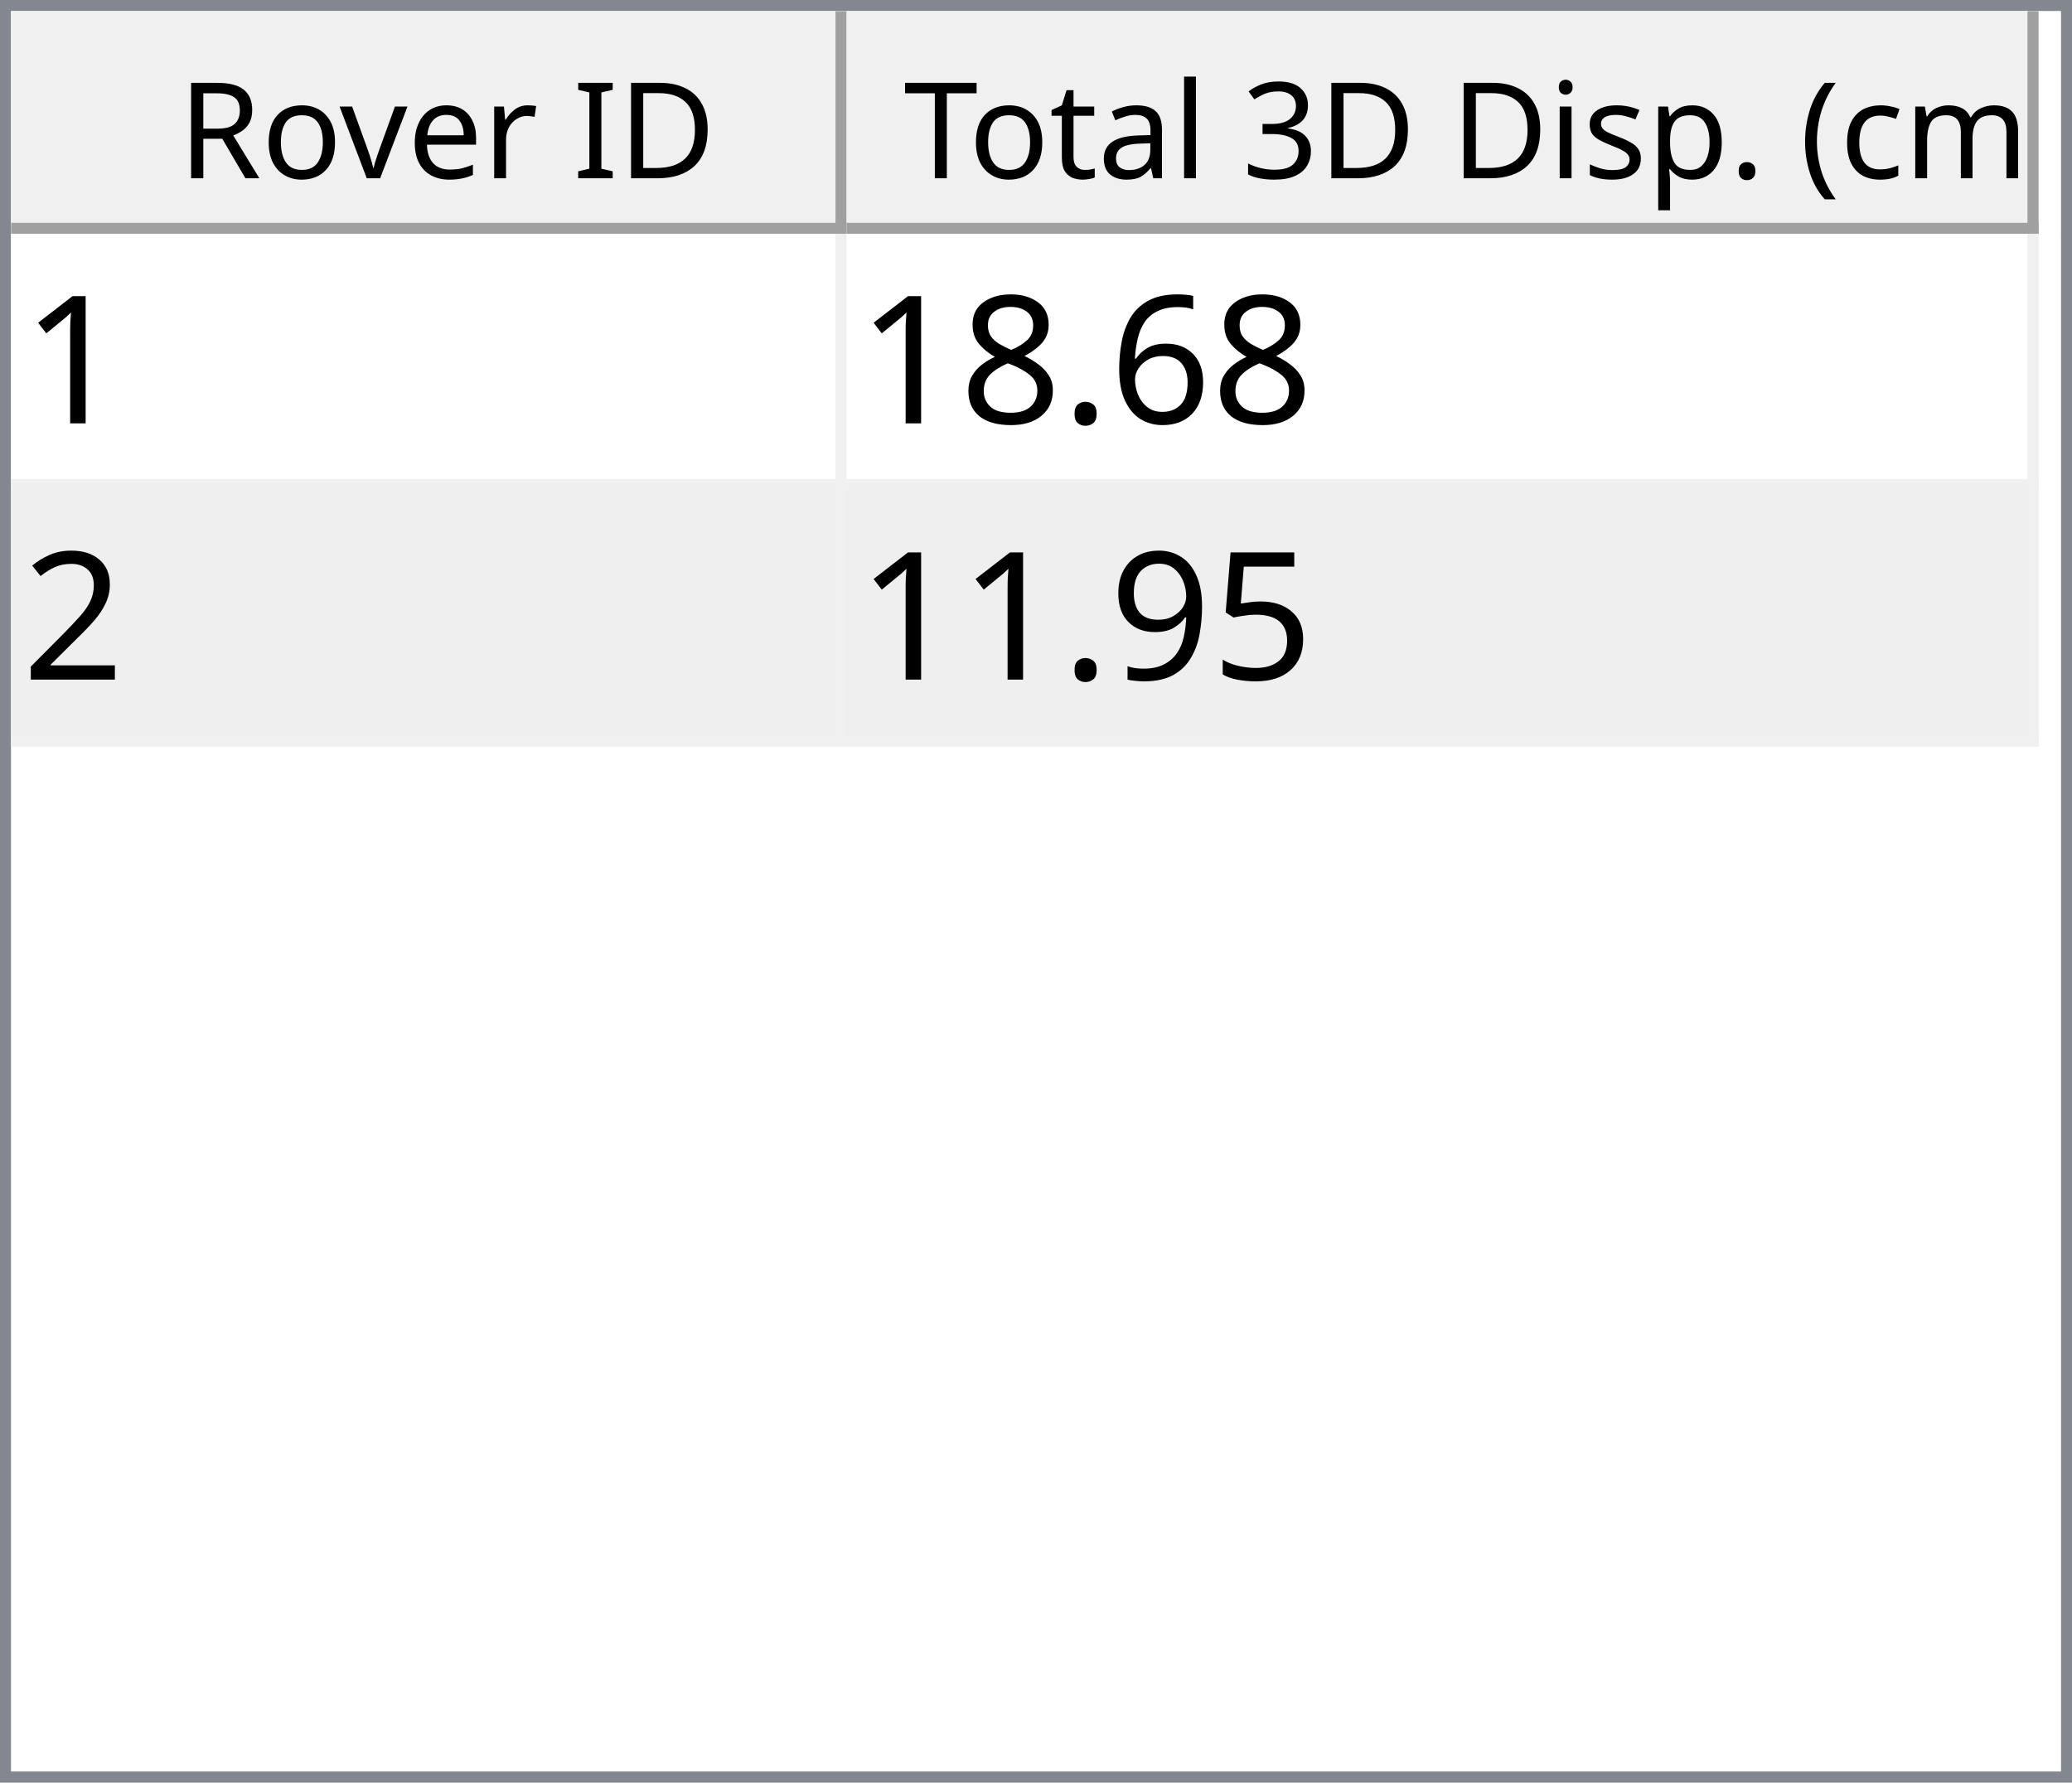
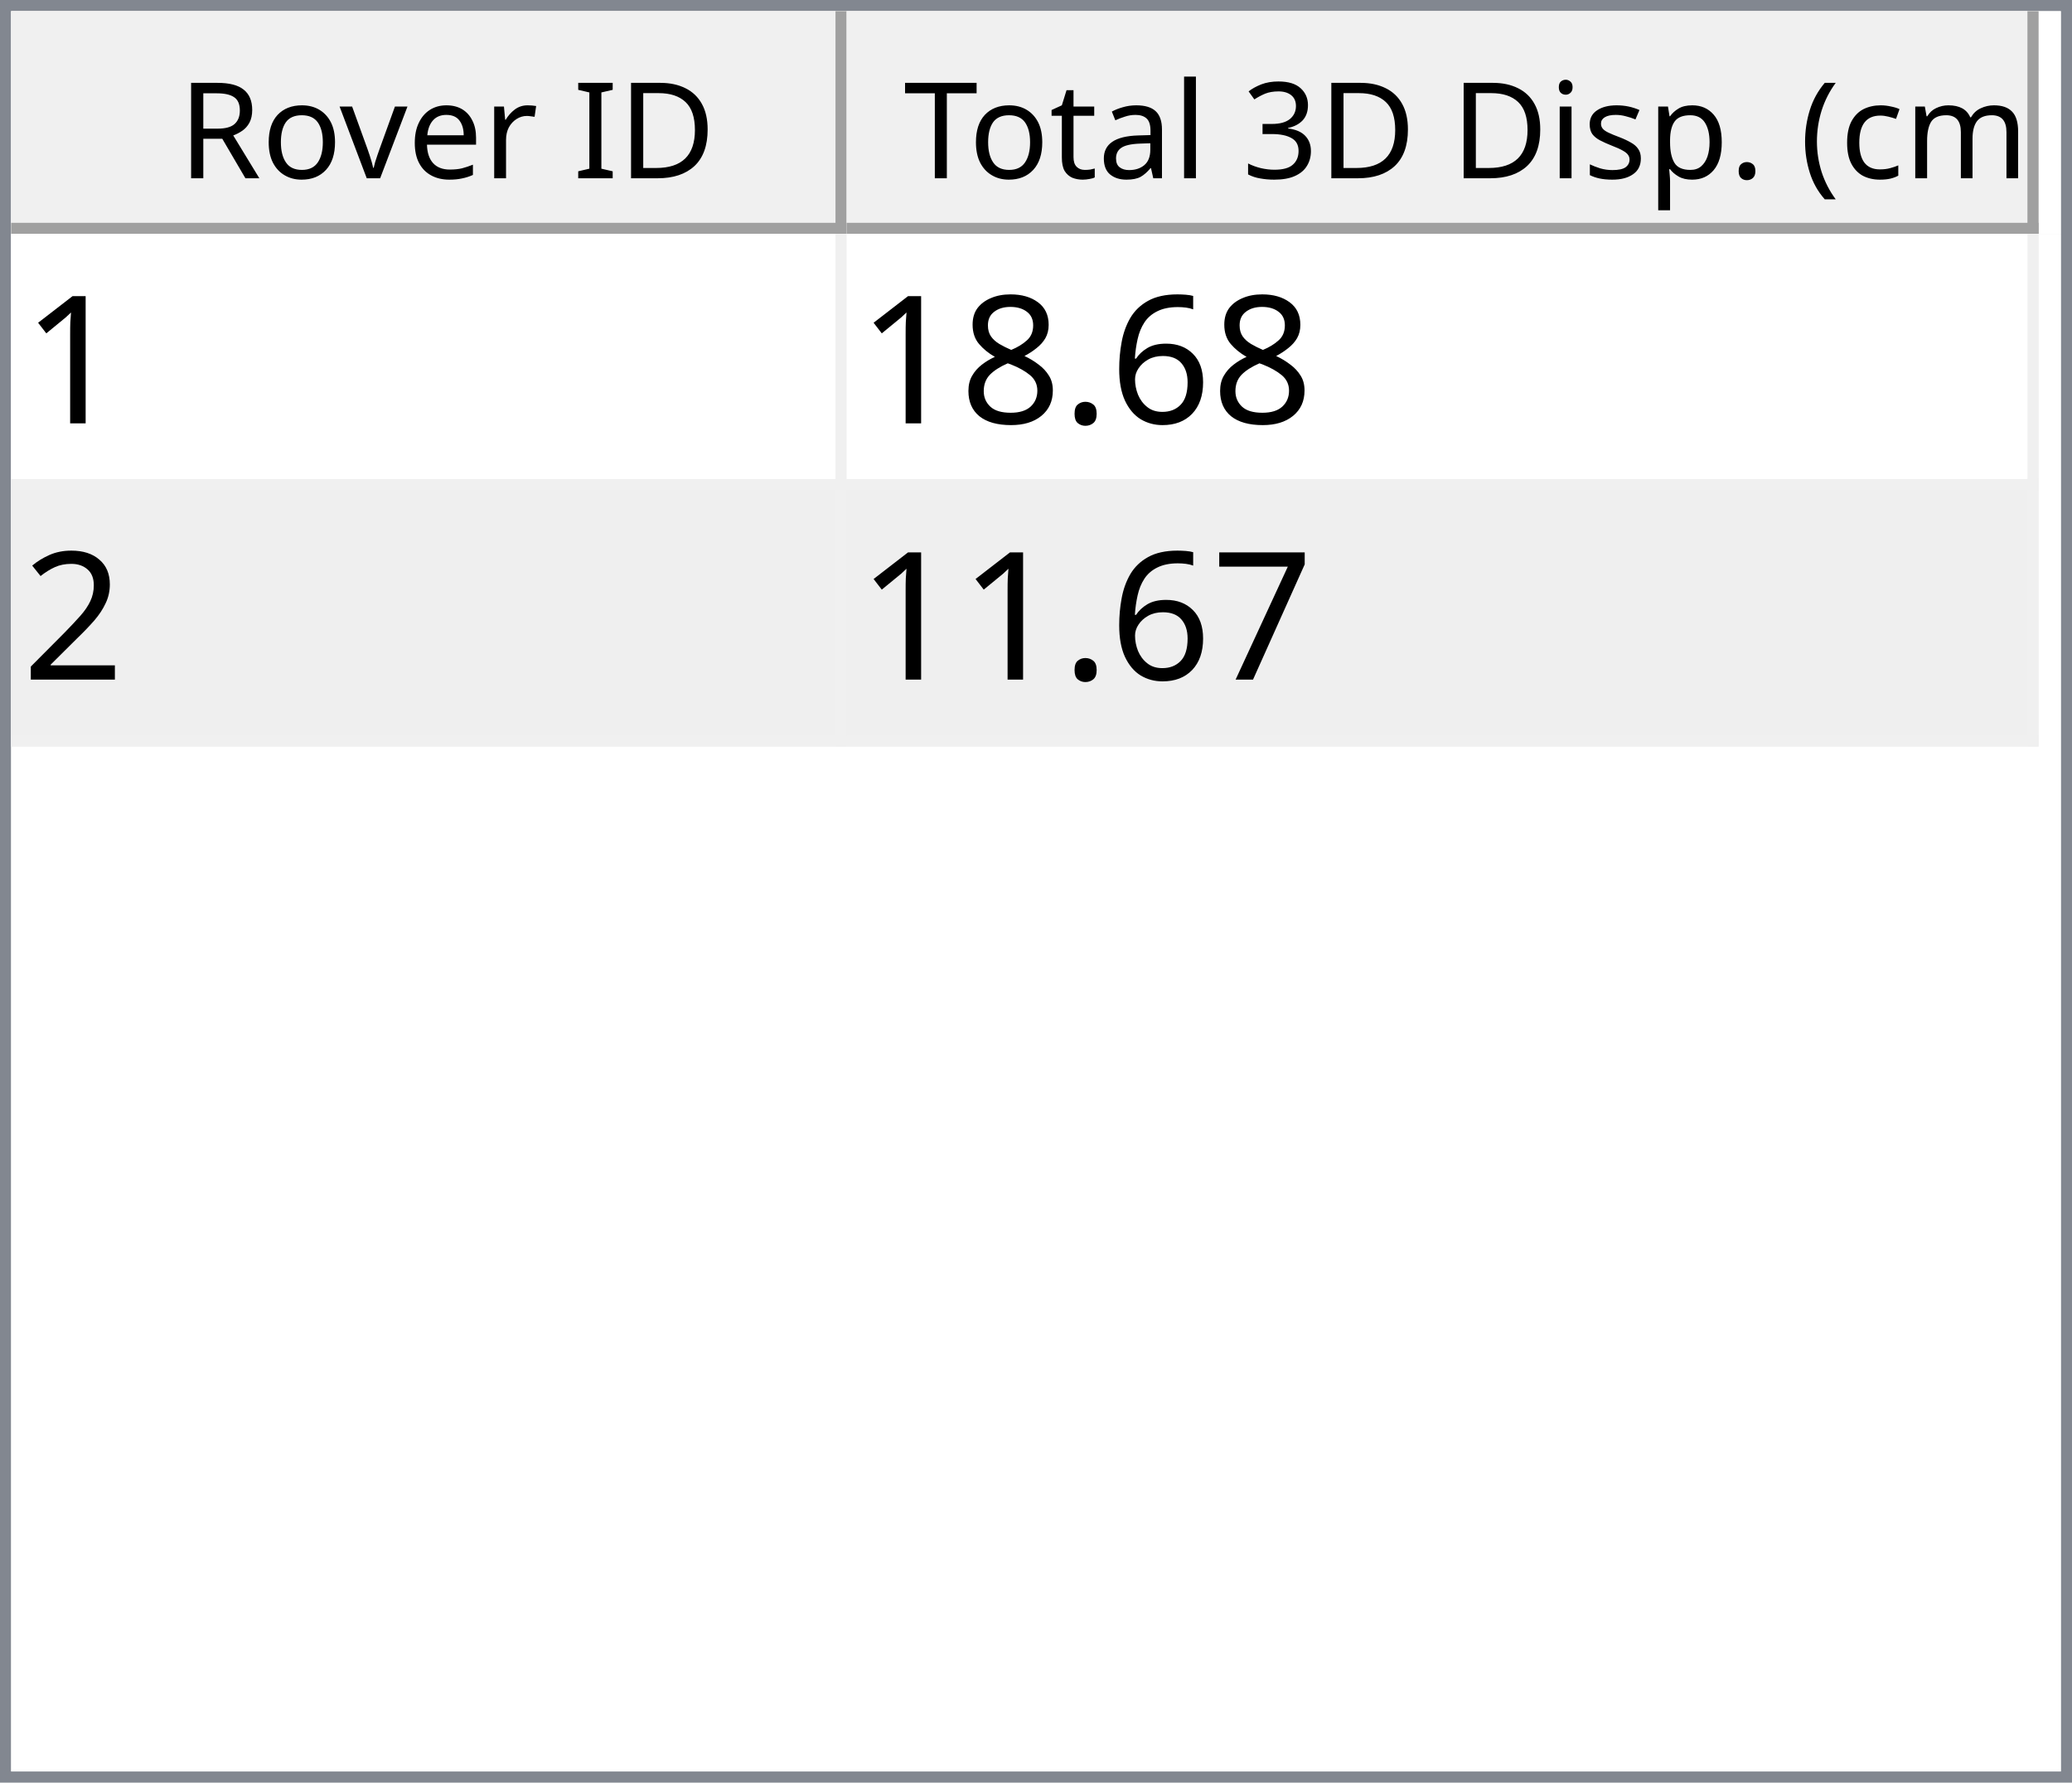
<svg xmlns="http://www.w3.org/2000/svg" style="fill-opacity:1; color-rendering:auto; color-interpolation:auto; text-rendering:auto; stroke:black; stroke-linecap:square; stroke-miterlimit:10; shape-rendering:auto; stroke-opacity:1; fill:black; stroke-dasharray:none; font-weight:normal; stroke-width:1; font-family:'Dialog'; font-style:normal; stroke-linejoin:miter; font-size:12px; stroke-dashoffset:0; image-rendering:auto;" width="186" height="160">
  <defs id="genericDefs" />
  <g>
    <defs id="defs1">
      <clipPath clipPathUnits="userSpaceOnUse" id="clipPath1">
        <path d="M0 0 L186 0 L186 160 L0 160 L0 0 Z" />
      </clipPath>
      <clipPath clipPathUnits="userSpaceOnUse" id="clipPath2">
        <path d="M0 0 L0 160 L186 160 L186 0 Z" />
      </clipPath>
      <clipPath clipPathUnits="userSpaceOnUse" id="clipPath3">
        <path d="M0 0 L0 20 L184 20 L184 0 Z" />
      </clipPath>
      <clipPath clipPathUnits="userSpaceOnUse" id="clipPath4">
        <path d="M0 0 L0 20 L75 20 L75 0 Z" />
      </clipPath>
      <clipPath clipPathUnits="userSpaceOnUse" id="clipPath5">
        <path d="M1 1 L1 19 L74 19 L74 1 Z" />
      </clipPath>
      <clipPath clipPathUnits="userSpaceOnUse" id="clipPath6">
        <path d="M0 0 L0 18 L73 18 L73 0 Z" />
      </clipPath>
      <clipPath clipPathUnits="userSpaceOnUse" id="clipPath7">
        <path d="M-0.5 -0.5 L-0.5 19.5 L74.5 19.5 L74.5 -0.5 Z" />
      </clipPath>
      <clipPath clipPathUnits="userSpaceOnUse" id="clipPath8">
        <path d="M0 0 L0 20 L107 20 L107 0 Z" />
      </clipPath>
      <clipPath clipPathUnits="userSpaceOnUse" id="clipPath9">
        <path d="M1 1 L1 19 L106 19 L106 1 Z" />
      </clipPath>
      <clipPath clipPathUnits="userSpaceOnUse" id="clipPath10">
        <path d="M0 0 L0 18 L105 18 L105 0 Z" />
      </clipPath>
      <clipPath clipPathUnits="userSpaceOnUse" id="clipPath11">
        <path d="M-0.5 -0.5 L-0.5 19.5 L106.5 19.5 L106.5 -0.5 Z" />
      </clipPath>
      <clipPath clipPathUnits="userSpaceOnUse" id="clipPath12">
        <path d="M0 0 L0 138 L184 138 L184 0 Z" />
      </clipPath>
      <clipPath clipPathUnits="userSpaceOnUse" id="clipPath13">
        <path d="M0 0 L0 46 L182 46 L182 0 Z" />
      </clipPath>
      <clipPath clipPathUnits="userSpaceOnUse" id="clipPath14">
        <path d="M-0.5 -0.5 L-0.5 45.5 L181.5 45.5 L181.5 -0.5 Z" />
      </clipPath>
      <clipPath clipPathUnits="userSpaceOnUse" id="clipPath15">
        <path d="M0 0 L0 22 L74 22 L74 0 Z" />
      </clipPath>
      <clipPath clipPathUnits="userSpaceOnUse" id="clipPath16">
        <path d="M0 0 L0 22 L106 22 L106 0 Z" />
      </clipPath>
      <font horiz-adv-x="64.551" id="font1">
        <font-face ascent="107.91" descent="25.098" units-per-em="100" style="font-style:normal; font-family:Segoe UI; font-weight:normal;" />
        <missing-glyph horiz-adv-x="64.551" d="M8.109 0 L8.109 68.266 L56.453 68.266 L56.453 0 L8.109 0 ZM15.328 7.234 L49.219 7.234 L49.219 61.031 L15.328 61.031 L15.328 7.234 Z" />
        <glyph unicode="D" horiz-adv-x="70.117" d="M9.188 0 L9.188 70.016 L28.516 70.016 Q65.531 70.016 65.531 35.891 Q65.531 19.672 55.25 9.836 Q44.969 0 27.734 0 L9.188 0 ZM17.391 62.594 L17.391 7.422 L27.828 7.422 Q41.609 7.422 49.273 14.797 Q56.938 22.172 56.938 35.688 Q56.938 62.594 28.328 62.594 L17.391 62.594 Z" />
        <glyph unicode="I" horiz-adv-x="26.611" d="M17.391 0 L9.188 0 L9.188 70.016 L17.391 70.016 L17.391 0 Z" />
        <glyph unicode=" " horiz-adv-x="27.393" d="" />
        <glyph unicode="r" horiz-adv-x="34.766" d="M34.188 41.891 Q32.078 43.5 28.125 43.5 Q23 43.5 19.555 38.672 Q16.109 33.844 16.109 25.484 L16.109 0 L8.109 0 L8.109 50 L16.109 50 L16.109 39.703 L16.312 39.703 Q18.016 44.969 21.531 47.922 Q25.047 50.875 29.391 50.875 Q32.516 50.875 34.188 50.203 L34.188 41.891 Z" />
        <glyph unicode="e" horiz-adv-x="52.295" d="M48.297 23 L12.984 23 Q13.188 14.656 17.484 10.109 Q21.781 5.562 29.297 5.562 Q37.75 5.562 44.828 11.141 L44.828 3.609 Q38.234 -1.172 27.391 -1.172 Q16.797 -1.172 10.742 5.641 Q4.688 12.453 4.688 24.812 Q4.688 36.469 11.305 43.82 Q17.922 51.172 27.734 51.172 Q37.547 51.172 42.922 44.828 Q48.297 38.484 48.297 27.203 L48.297 23 ZM40.094 29.781 Q40.047 36.719 36.75 40.578 Q33.453 44.438 27.594 44.438 Q21.922 44.438 17.969 40.383 Q14.016 36.328 13.094 29.781 L40.094 29.781 Z" />
        <glyph unicode="v" horiz-adv-x="47.9" d="M47.406 50 L27.484 0 L19.625 0 L0.688 50 L9.469 50 L22.172 13.672 Q23.578 9.672 23.922 6.688 L24.125 6.688 Q24.609 10.453 25.688 13.484 L38.969 50 L47.406 50 Z" />
        <glyph unicode="o" horiz-adv-x="58.594" d="M29 -1.172 Q17.922 -1.172 11.305 5.836 Q4.688 12.844 4.688 24.422 Q4.688 37.016 11.57 44.094 Q18.453 51.172 30.172 51.172 Q41.359 51.172 47.633 44.289 Q53.906 37.406 53.906 25.203 Q53.906 13.234 47.141 6.031 Q40.375 -1.172 29 -1.172 ZM29.594 44.438 Q21.875 44.438 17.383 39.188 Q12.891 33.938 12.891 24.703 Q12.891 15.828 17.43 10.695 Q21.969 5.562 29.594 5.562 Q37.359 5.562 41.531 10.594 Q45.703 15.625 45.703 24.906 Q45.703 34.281 41.531 39.359 Q37.359 44.438 29.594 44.438 Z" />
        <glyph unicode="R" horiz-adv-x="59.814" d="M59.375 0 L49.609 0 L37.891 19.625 Q36.281 22.359 34.766 24.289 Q33.25 26.219 31.664 27.438 Q30.078 28.656 28.25 29.219 Q26.422 29.781 24.125 29.781 L17.391 29.781 L17.391 0 L9.188 0 L9.188 70.016 L30.078 70.016 Q34.672 70.016 38.555 68.867 Q42.438 67.719 45.289 65.375 Q48.141 63.031 49.758 59.547 Q51.375 56.062 51.375 51.375 Q51.375 47.703 50.273 44.656 Q49.172 41.609 47.148 39.211 Q45.125 36.812 42.266 35.133 Q39.406 33.453 35.844 32.516 L35.844 32.328 Q37.594 31.547 38.891 30.547 Q40.188 29.547 41.359 28.18 Q42.531 26.812 43.68 25.078 Q44.828 23.344 46.234 21.047 L59.375 0 ZM17.391 62.594 L17.391 37.203 L28.516 37.203 Q31.594 37.203 34.203 38.133 Q36.812 39.062 38.719 40.797 Q40.625 42.531 41.703 45.047 Q42.781 47.562 42.781 50.688 Q42.781 56.297 39.141 59.445 Q35.5 62.594 28.609 62.594 L17.391 62.594 Z" />
        <glyph unicode=")" horiz-adv-x="30.176" d="M8.297 -15.922 L1.172 -15.922 Q16.406 2.344 16.406 26.812 Q16.406 51.469 1.078 70.016 L8.297 70.016 Q23.531 52.156 23.531 26.703 Q23.531 1.375 8.297 -15.922 Z" />
        <glyph unicode="m" horiz-adv-x="86.133" d="M79.109 0 L71.094 0 L71.094 28.719 Q71.094 37.016 68.531 40.727 Q65.969 44.438 59.906 44.438 Q54.781 44.438 51.195 39.75 Q47.609 35.062 47.609 28.516 L47.609 0 L39.594 0 L39.594 29.688 Q39.594 44.438 28.219 44.438 Q22.953 44.438 19.531 40.016 Q16.109 35.594 16.109 28.516 L16.109 0 L8.109 0 L8.109 50 L16.109 50 L16.109 42.094 L16.312 42.094 Q21.625 51.172 31.844 51.172 Q36.969 51.172 40.773 48.312 Q44.578 45.453 46 40.828 Q51.562 51.172 62.594 51.172 Q79.109 51.172 79.109 30.812 L79.109 0 Z" />
        <glyph unicode="c" horiz-adv-x="46.191" d="M42.188 2.297 Q36.422 -1.172 28.516 -1.172 Q17.828 -1.172 11.258 5.789 Q4.688 12.75 4.688 23.828 Q4.688 36.188 11.766 43.68 Q18.844 51.172 30.672 51.172 Q37.25 51.172 42.281 48.734 L42.281 40.531 Q36.719 44.438 30.375 44.438 Q22.703 44.438 17.797 38.945 Q12.891 33.453 12.891 24.516 Q12.891 15.719 17.508 10.641 Q22.125 5.562 29.891 5.562 Q36.422 5.562 42.188 9.906 L42.188 2.297 Z" />
        <glyph unicode="(" horiz-adv-x="30.176" d="M29.109 -15.922 L21.969 -15.922 Q6.844 1.375 6.844 26.703 Q6.844 52.156 21.969 70.016 L29.203 70.016 Q13.875 51.469 13.875 26.812 Q13.875 2.344 29.109 -15.922 Z" />
        <glyph unicode="." horiz-adv-x="21.68" d="M10.891 -1.078 Q8.641 -1.078 7.055 0.539 Q5.469 2.156 5.469 4.391 Q5.469 6.641 7.055 8.273 Q8.641 9.906 10.891 9.906 Q13.188 9.906 14.797 8.273 Q16.406 6.641 16.406 4.391 Q16.406 2.156 14.797 0.539 Q13.188 -1.078 10.891 -1.078 Z" />
        <glyph unicode="p" horiz-adv-x="58.789" d="M16.312 7.234 L16.109 7.234 L16.109 -23 L8.109 -23 L8.109 50 L16.109 50 L16.109 41.219 L16.312 41.219 Q22.219 51.172 33.594 51.172 Q43.266 51.172 48.688 44.461 Q54.109 37.75 54.109 26.469 Q54.109 13.922 48 6.375 Q41.891 -1.172 31.297 -1.172 Q21.578 -1.172 16.312 7.234 ZM16.109 27.391 L16.109 20.406 Q16.109 14.203 20.141 9.883 Q24.172 5.562 30.375 5.562 Q37.641 5.562 41.773 11.133 Q45.906 16.703 45.906 26.609 Q45.906 34.969 42.047 39.703 Q38.188 44.438 31.594 44.438 Q24.609 44.438 20.359 39.578 Q16.109 34.719 16.109 27.391 Z" />
        <glyph unicode="s" horiz-adv-x="42.432" d="M5.078 1.812 L5.078 10.406 Q11.625 5.562 19.484 5.562 Q30.031 5.562 30.031 12.594 Q30.031 14.594 29.125 15.992 Q28.219 17.391 26.68 18.461 Q25.141 19.531 23.07 20.383 Q21 21.234 18.609 22.172 Q15.281 23.484 12.766 24.828 Q10.25 26.172 8.57 27.859 Q6.891 29.547 6.031 31.695 Q5.172 33.844 5.172 36.719 Q5.172 40.234 6.789 42.945 Q8.406 45.656 11.086 47.484 Q13.766 49.312 17.211 50.242 Q20.656 51.172 24.312 51.172 Q30.812 51.172 35.938 48.922 L35.938 40.828 Q30.422 44.438 23.25 44.438 Q21 44.438 19.195 43.922 Q17.391 43.406 16.094 42.477 Q14.797 41.547 14.086 40.258 Q13.375 38.969 13.375 37.406 Q13.375 35.453 14.086 34.133 Q14.797 32.812 16.164 31.789 Q17.531 30.766 19.484 29.938 Q21.438 29.109 23.922 28.125 Q27.25 26.859 29.883 25.516 Q32.516 24.172 34.375 22.484 Q36.234 20.797 37.234 18.602 Q38.234 16.406 38.234 13.375 Q38.234 9.672 36.602 6.938 Q34.969 4.203 32.234 2.398 Q29.5 0.594 25.93 -0.289 Q22.359 -1.172 18.453 -1.172 Q10.75 -1.172 5.078 1.812 Z" />
        <glyph unicode="i" horiz-adv-x="24.219" d="M12.203 62.703 Q10.062 62.703 8.547 64.164 Q7.031 65.625 7.031 67.875 Q7.031 70.125 8.547 71.609 Q10.062 73.094 12.203 73.094 Q14.406 73.094 15.945 71.609 Q17.484 70.125 17.484 67.875 Q17.484 65.719 15.945 64.211 Q14.406 62.703 12.203 62.703 ZM16.109 0 L8.109 0 L8.109 50 L16.109 50 L16.109 0 Z" />
        <glyph unicode="3" horiz-adv-x="53.906" d="M46.531 19.828 Q46.531 15.094 44.75 11.211 Q42.969 7.328 39.719 4.57 Q36.469 1.812 31.93 0.297 Q27.391 -1.219 21.922 -1.219 Q11.922 -1.219 6 2.594 L6 11.188 Q13.094 5.609 22.219 5.609 Q25.875 5.609 28.828 6.539 Q31.781 7.469 33.906 9.227 Q36.031 10.984 37.18 13.477 Q38.328 15.969 38.328 19.094 Q38.328 32.812 18.797 32.812 L12.984 32.812 L12.984 39.594 L18.5 39.594 Q35.797 39.594 35.797 52.484 Q35.797 64.406 22.609 64.406 Q15.188 64.406 8.688 59.422 L8.688 67.188 Q15.375 71.188 24.609 71.188 Q29 71.188 32.57 69.969 Q36.141 68.75 38.68 66.555 Q41.219 64.359 42.609 61.281 Q44 58.203 44 54.5 Q44 40.672 30.031 36.719 L30.031 36.531 Q33.594 36.141 36.625 34.797 Q39.656 33.453 41.852 31.305 Q44.047 29.156 45.289 26.25 Q46.531 23.344 46.531 19.828 Z" />
        <glyph unicode="l" horiz-adv-x="24.219" d="M16.109 0 L8.109 0 L8.109 74.031 L16.109 74.031 L16.109 0 Z" />
        <glyph unicode="a" horiz-adv-x="50.879" d="M43.891 0 L35.891 0 L35.891 7.812 L35.688 7.812 Q30.469 -1.172 20.312 -1.172 Q12.844 -1.172 8.617 2.781 Q4.391 6.734 4.391 13.281 Q4.391 27.297 20.906 29.594 L35.891 31.688 Q35.891 44.438 25.594 44.438 Q16.547 44.438 9.281 38.281 L9.281 46.484 Q16.656 51.172 26.266 51.172 Q43.891 51.172 43.891 32.516 L43.891 0 ZM35.891 25.297 L23.828 23.641 Q18.266 22.859 15.43 20.875 Q12.594 18.891 12.594 13.875 Q12.594 10.203 15.211 7.883 Q17.828 5.562 22.172 5.562 Q28.125 5.562 32.008 9.742 Q35.891 13.922 35.891 20.312 L35.891 25.297 Z" />
        <glyph unicode="t" horiz-adv-x="33.887" d="M31.297 0.484 Q28.469 -1.078 23.828 -1.078 Q10.688 -1.078 10.688 13.578 L10.688 43.172 L2.094 43.172 L2.094 50 L10.688 50 L10.688 62.203 L18.703 64.797 L18.703 50 L31.297 50 L31.297 43.172 L18.703 43.172 L18.703 14.984 Q18.703 9.969 20.414 7.82 Q22.125 5.672 26.078 5.672 Q29.109 5.672 31.297 7.328 L31.297 0.484 Z" />
        <glyph unicode="T" horiz-adv-x="52.393" d="M50.594 62.594 L30.375 62.594 L30.375 0 L22.172 0 L22.172 62.594 L2 62.594 L2 70.016 L50.594 70.016 L50.594 62.594 Z" />
      </font>
      <font horiz-adv-x="75.0" id="font2">
        <font-face ascent="100.537" descent="21.973" units-per-em="100" style="font-style:normal; font-family:sans-serif; font-weight:normal;" />
        <missing-glyph horiz-adv-x="75.0" d="M12.5 0 L12.5 62.5 L62.5 62.5 L62.5 0 L12.5 0 ZM14.062 1.562 L60.938 1.562 L60.938 60.938 L14.062 60.938 L14.062 1.562 Z" />
        <glyph unicode="1" horiz-adv-x="55.615" d="M37.25 0 L28.469 0 L28.469 56 Q25.297 52.984 20.141 49.953 Q14.984 46.922 10.891 45.406 L10.891 53.906 Q18.266 57.375 23.781 62.305 Q29.297 67.234 31.594 71.875 L37.25 71.875 L37.25 0 Z" />
        <glyph unicode="6" horiz-adv-x="55.615" d="M49.75 54.047 L41.016 53.375 Q39.844 58.547 37.703 60.891 Q34.125 64.656 28.906 64.656 Q24.703 64.656 21.531 62.312 Q17.391 59.281 14.992 53.469 Q12.594 47.656 12.5 36.922 Q15.672 41.75 20.266 44.094 Q24.859 46.438 29.891 46.438 Q38.672 46.438 44.852 39.969 Q51.031 33.5 51.031 23.25 Q51.031 16.5 48.125 10.719 Q45.219 4.938 40.141 1.859 Q35.062 -1.219 28.609 -1.219 Q17.625 -1.219 10.695 6.859 Q3.766 14.938 3.766 33.5 Q3.766 54.25 11.422 63.672 Q18.109 71.875 29.438 71.875 Q37.891 71.875 43.289 67.141 Q48.688 62.406 49.75 54.047 ZM13.875 23.188 Q13.875 18.656 15.797 14.508 Q17.719 10.359 21.188 8.18 Q24.656 6 28.469 6 Q34.031 6 38.039 10.492 Q42.047 14.984 42.047 22.703 Q42.047 30.125 38.086 34.398 Q34.125 38.672 28.125 38.672 Q22.172 38.672 18.023 34.398 Q13.875 30.125 13.875 23.188 Z" />
        <glyph unicode="." horiz-adv-x="27.783" d="M9.078 0 L9.078 10.016 L19.094 10.016 L19.094 0 L9.078 0 Z" />
        <glyph unicode="8" horiz-adv-x="55.615" d="M17.672 38.812 Q12.203 40.828 9.57 44.539 Q6.938 48.25 6.938 53.422 Q6.938 61.234 12.555 66.555 Q18.172 71.875 27.484 71.875 Q36.859 71.875 42.578 66.43 Q48.297 60.984 48.297 53.172 Q48.297 48.188 45.68 44.508 Q43.062 40.828 37.75 38.812 Q44.344 36.672 47.781 31.883 Q51.219 27.094 51.219 20.453 Q51.219 11.281 44.727 5.031 Q38.234 -1.219 27.641 -1.219 Q17.047 -1.219 10.547 5.055 Q4.047 11.328 4.047 20.703 Q4.047 27.688 7.594 32.398 Q11.141 37.109 17.672 38.812 ZM15.922 53.719 Q15.922 48.641 19.195 45.414 Q22.469 42.188 27.688 42.188 Q32.766 42.188 36.016 45.383 Q39.266 48.578 39.266 53.219 Q39.266 58.062 35.914 61.359 Q32.562 64.656 27.594 64.656 Q22.562 64.656 19.242 61.43 Q15.922 58.203 15.922 53.719 ZM13.094 20.656 Q13.094 16.891 14.875 13.375 Q16.656 9.859 20.172 7.93 Q23.688 6 27.734 6 Q34.031 6 38.133 10.055 Q42.234 14.109 42.234 20.359 Q42.234 26.703 38.016 30.859 Q33.797 35.016 27.438 35.016 Q21.234 35.016 17.164 30.914 Q13.094 26.812 13.094 20.656 Z" />
        <glyph unicode="2" horiz-adv-x="55.615" d="M50.344 8.453 L50.344 0 L3.031 0 Q2.938 3.172 4.047 6.109 Q5.859 10.938 9.836 15.625 Q13.812 20.312 21.344 26.469 Q33.016 36.031 37.117 41.625 Q41.219 47.219 41.219 52.203 Q41.219 57.422 37.477 61.008 Q33.734 64.594 27.734 64.594 Q21.391 64.594 17.578 60.789 Q13.766 56.984 13.719 50.25 L4.688 51.172 Q5.609 61.281 11.664 66.578 Q17.719 71.875 27.938 71.875 Q38.234 71.875 44.242 66.164 Q50.25 60.453 50.25 52 Q50.25 47.703 48.492 43.555 Q46.734 39.406 42.656 34.812 Q38.578 30.219 29.109 22.219 Q21.188 15.578 18.945 13.211 Q16.703 10.844 15.234 8.453 L50.344 8.453 Z" />
-         <glyph unicode="5" horiz-adv-x="55.615" d="M4.156 18.75 L13.375 19.531 Q14.406 12.797 18.141 9.398 Q21.875 6 27.156 6 Q33.5 6 37.891 10.789 Q42.281 15.578 42.281 23.484 Q42.281 31 38.062 35.352 Q33.844 39.703 27 39.703 Q22.75 39.703 19.336 37.773 Q15.922 35.844 13.969 32.766 L5.719 33.844 L12.641 70.609 L48.25 70.609 L48.25 62.203 L19.672 62.203 L15.828 42.969 Q22.266 47.469 29.344 47.469 Q38.719 47.469 45.164 40.969 Q51.609 34.469 51.609 24.266 Q51.609 14.547 45.953 7.469 Q39.062 -1.219 27.156 -1.219 Q17.391 -1.219 11.211 4.25 Q5.031 9.719 4.156 18.75 Z" />
-         <glyph unicode="9" horiz-adv-x="55.615" d="M5.469 16.547 L13.922 17.328 Q14.984 11.375 18.016 8.688 Q21.047 6 25.781 6 Q29.828 6 32.883 7.859 Q35.938 9.719 37.891 12.82 Q39.844 15.922 41.164 21.195 Q42.484 26.469 42.484 31.938 Q42.484 32.516 42.438 33.688 Q39.797 29.5 35.234 26.883 Q30.672 24.266 25.344 24.266 Q16.453 24.266 10.305 30.711 Q4.156 37.156 4.156 47.703 Q4.156 58.594 10.578 65.234 Q17 71.875 26.656 71.875 Q33.641 71.875 39.43 68.117 Q45.219 64.359 48.219 57.398 Q51.219 50.438 51.219 37.25 Q51.219 23.531 48.242 15.406 Q45.266 7.281 39.383 3.031 Q33.5 -1.219 25.594 -1.219 Q17.188 -1.219 11.867 3.445 Q6.547 8.109 5.469 16.547 ZM41.453 48.141 Q41.453 55.719 37.43 60.156 Q33.406 64.594 27.734 64.594 Q21.875 64.594 17.531 59.812 Q13.188 55.031 13.188 47.406 Q13.188 40.578 17.312 36.305 Q21.438 32.031 27.484 32.031 Q33.594 32.031 37.523 36.305 Q41.453 40.578 41.453 48.141 Z" />
+         <glyph unicode="7" horiz-adv-x="55.615" d="M4.734 62.203 L4.734 70.656 L51.078 70.656 L51.078 63.812 Q44.234 56.547 37.523 44.484 Q30.812 32.422 27.156 19.672 Q24.516 10.688 23.781 0 L14.75 0 Q14.891 8.453 18.062 20.414 Q21.234 32.375 27.172 43.484 Q33.109 54.594 39.797 62.203 L4.734 62.203 Z" />
      </font>
    </defs>
    <g style="fill:white; stroke:white;">
      <rect x="0" y="0" width="186" style="clip-path:url(#clipPath1); stroke:none;" height="160" />
    </g>
    <g style="fill:white; text-rendering:optimizeSpeed; color-rendering:optimizeSpeed; image-rendering:optimizeSpeed; shape-rendering:crispEdges; stroke:white; color-interpolation:sRGB;">
      <rect x="0" width="186" height="160" y="0" style="stroke:none;" />
      <path style="stroke:none;" d="M0 160 L186 160 L186 0 L0 0 Z" />
    </g>
    <g style="fill:rgb(240,240,240); font-family:'Segoe UI'; stroke:rgb(240,240,240);">
      <rect x="0" y="0" width="186" style="clip-path:url(#clipPath2); stroke:none;" height="160" />
    </g>
    <g style="fill:rgb(130,135,144); font-family:'Segoe UI'; stroke:rgb(130,135,144);">
      <path d="M0 0 L186 0 L186 160 L0 160 L0 0 ZM1 1 L185 1 L185 159 L1 159 L1 1 Z" style="fill-rule:evenodd; clip-path:url(#clipPath2); stroke:none;" />
    </g>
    <g style="fill:white; font-family:'Segoe UI'; stroke:white;" transform="translate(1,1)">
      <rect x="0" y="0" width="184" style="clip-path:url(#clipPath3); stroke:none;" height="20" />
    </g>
    <g style="fill:rgb(240,240,240); font-family:'Segoe UI'; stroke:rgb(240,240,240);" transform="translate(1,1)">
      <rect x="0" y="0" width="75" style="clip-path:url(#clipPath4); stroke:none;" height="20" />
    </g>
    <g style="font-family:'Segoe UI';" transform="translate(2,2)">
      <text x="14" xml:space="preserve" y="14" style="clip-path:url(#clipPath6); stroke:none;">Rover ID</text>
    </g>
    <g style="fill:rgb(160,160,160); font-family:'Segoe UI'; stroke:rgb(160,160,160); stroke-linejoin:bevel;" transform="translate(1.5,1.5)">
      <line x1="74" x2="74" y1="0" style="fill:none; clip-path:url(#clipPath7);" y2="19" />
    </g>
    <g style="fill:rgb(160,160,160); font-family:'Segoe UI'; stroke:rgb(160,160,160); stroke-linejoin:bevel;" transform="matrix(1,0,0,1,1,1) translate(0.5,0.5)">
      <line x1="0" x2="74" y1="19" style="fill:none; clip-path:url(#clipPath7);" y2="19" />
    </g>
    <g style="fill:rgb(240,240,240); font-family:'Segoe UI'; stroke:rgb(240,240,240);" transform="translate(76,1)">
      <rect x="0" y="0" width="107" style="clip-path:url(#clipPath8); stroke:none;" height="20" />
    </g>
    <g style="font-family:'Segoe UI';" transform="translate(77,2)">
      <text x="1" xml:space="preserve" y="14" style="clip-path:url(#clipPath10); stroke:none;"> Total 3D Disp. (cm)</text>
    </g>
    <g style="fill:rgb(160,160,160); font-family:'Segoe UI'; stroke:rgb(160,160,160); stroke-linejoin:bevel;" transform="translate(76.5,1.5)">
      <line x1="106" x2="106" y1="0" style="fill:none; clip-path:url(#clipPath11);" y2="19" />
    </g>
    <g style="fill:rgb(160,160,160); font-family:'Segoe UI'; stroke:rgb(160,160,160); stroke-linejoin:bevel;" transform="matrix(1,0,0,1,76,1) translate(0.5,0.5)">
      <line x1="0" x2="106" y1="19" style="fill:none; clip-path:url(#clipPath11);" y2="19" />
    </g>
    <g style="fill:white; font-family:'Segoe UI'; stroke:white;" transform="translate(1,21)">
      <rect x="0" y="0" width="184" style="clip-path:url(#clipPath12); stroke:none;" height="138" />
    </g>
    <g style="fill:rgb(240,240,240); font-size:16px; font-family:sans-serif; stroke:rgb(240,240,240);" transform="translate(1,21)">
      <rect x="0" y="0" width="182" style="clip-path:url(#clipPath13); stroke:none;" height="46" />
      <line transform="translate(0.5,0.5)" x1="0" x2="181" y1="22" style="clip-path:url(#clipPath14); fill:none; stroke-linejoin:bevel;" y2="22" />
    </g>
    <g transform="matrix(1,0,0,1,1,21) translate(0.5,0.5)" style="fill:rgb(240,240,240); font-size:16px; font-family:sans-serif; stroke:rgb(240,240,240); stroke-linejoin:bevel;">
      <line x1="0" x2="181" y1="45" style="fill:none; clip-path:url(#clipPath14);" y2="45" />
    </g>
    <g transform="matrix(1,0,0,1,1,21) translate(0.5,0.5)" style="fill:rgb(240,240,240); font-size:16px; font-family:sans-serif; stroke:rgb(240,240,240); stroke-linejoin:bevel;">
      <line x1="74" x2="74" y1="0" style="fill:none; clip-path:url(#clipPath14);" y2="45" />
    </g>
    <g transform="matrix(1,0,0,1,1,21) translate(0.5,0.5)" style="fill:rgb(240,240,240); font-size:16px; font-family:sans-serif; stroke:rgb(240,240,240); stroke-linejoin:bevel;">
      <line x1="181" x2="181" y1="0" style="fill:none; clip-path:url(#clipPath14);" y2="45" />
    </g>
    <g style="fill:white; font-size:16px; font-family:sans-serif; stroke:white;" transform="matrix(1,0,0,1,1,21)">
      <rect x="0" y="0" width="74" style="clip-path:url(#clipPath15); stroke:none;" height="22" />
      <text x="1" y="17" style="fill:black; clip-path:url(#clipPath15); stroke:none;" xml:space="preserve">1</text>
    </g>
    <g style="fill:white; font-size:16px; font-family:sans-serif; stroke:white;" transform="matrix(1,0,0,1,1,21) translate(75,0)">
      <rect x="0" y="0" width="106" style="clip-path:url(#clipPath16); stroke:none;" height="22" />
      <text x="1" y="17" style="fill:black; clip-path:url(#clipPath16); stroke:none;" xml:space="preserve">18.68</text>
    </g>
    <g style="fill:rgb(239,239,239); font-size:16px; font-family:sans-serif; stroke:rgb(239,239,239);" transform="matrix(1,0,0,1,1,21) translate(0,23)">
      <rect x="0" y="0" width="74" style="clip-path:url(#clipPath15); stroke:none;" height="22" />
      <text x="1" y="17" style="fill:black; clip-path:url(#clipPath15); stroke:none;" xml:space="preserve">2</text>
    </g>
    <g style="fill:rgb(239,239,239); font-size:16px; font-family:sans-serif; stroke:rgb(239,239,239);" transform="matrix(1,0,0,1,1,21) translate(75,23)">
      <rect x="0" y="0" width="106" style="clip-path:url(#clipPath16); stroke:none;" height="22" />
-       <text x="1" y="17" style="fill:black; clip-path:url(#clipPath16); stroke:none;" xml:space="preserve">11.95</text>
+       <text x="1" y="17" style="fill:black; clip-path:url(#clipPath16); stroke:none;" xml:space="preserve">11.67</text>
    </g>
  </g>
</svg>
